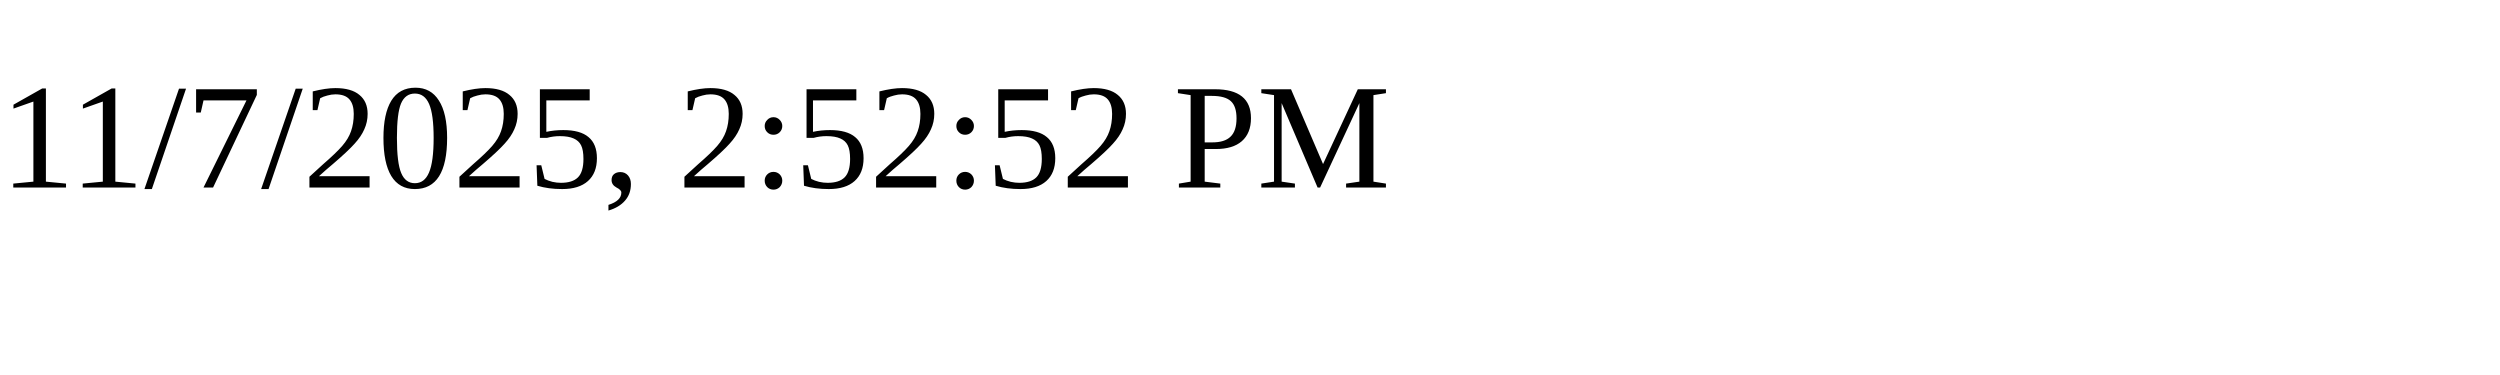
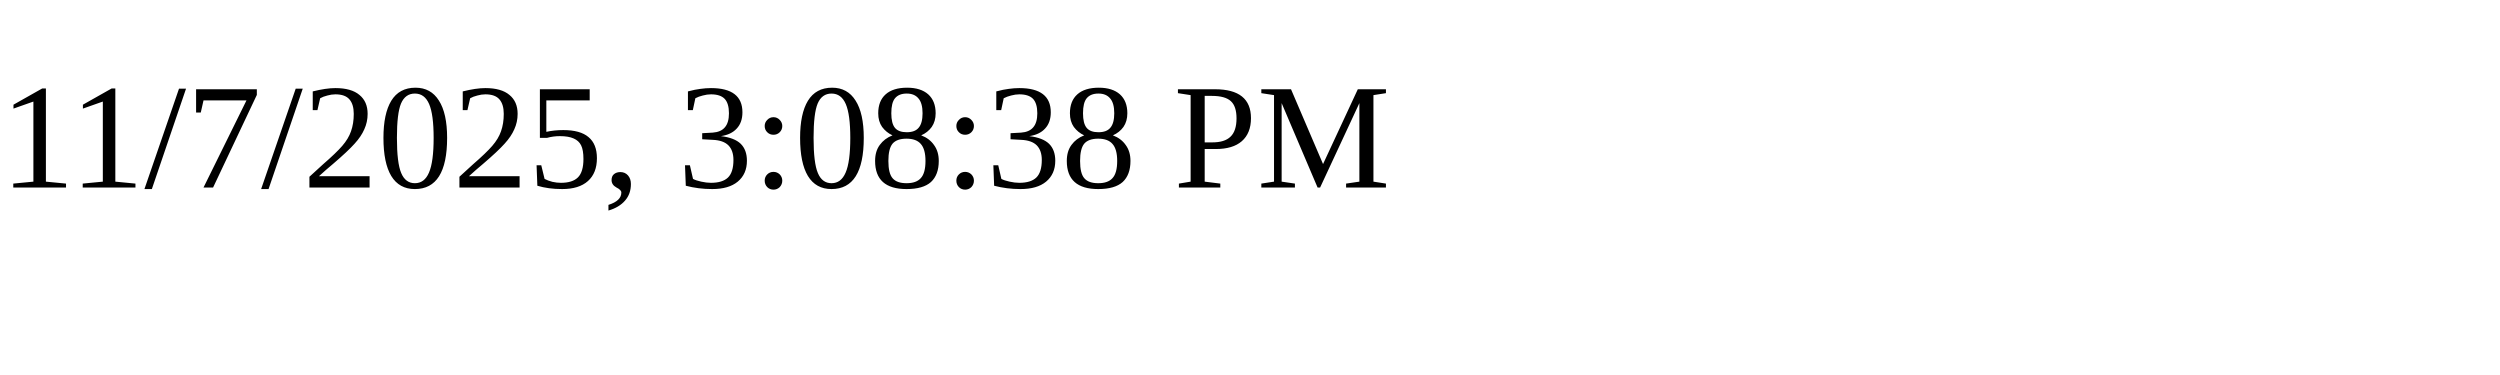
<svg xmlns="http://www.w3.org/2000/svg" height="30" width="200">
-   <text x="0" y="15">11/7/2025, 2:52:52 PM</text>
+   <text x="0" y="15">11/7/2025, 3:08:38 PM</text>
</svg>
